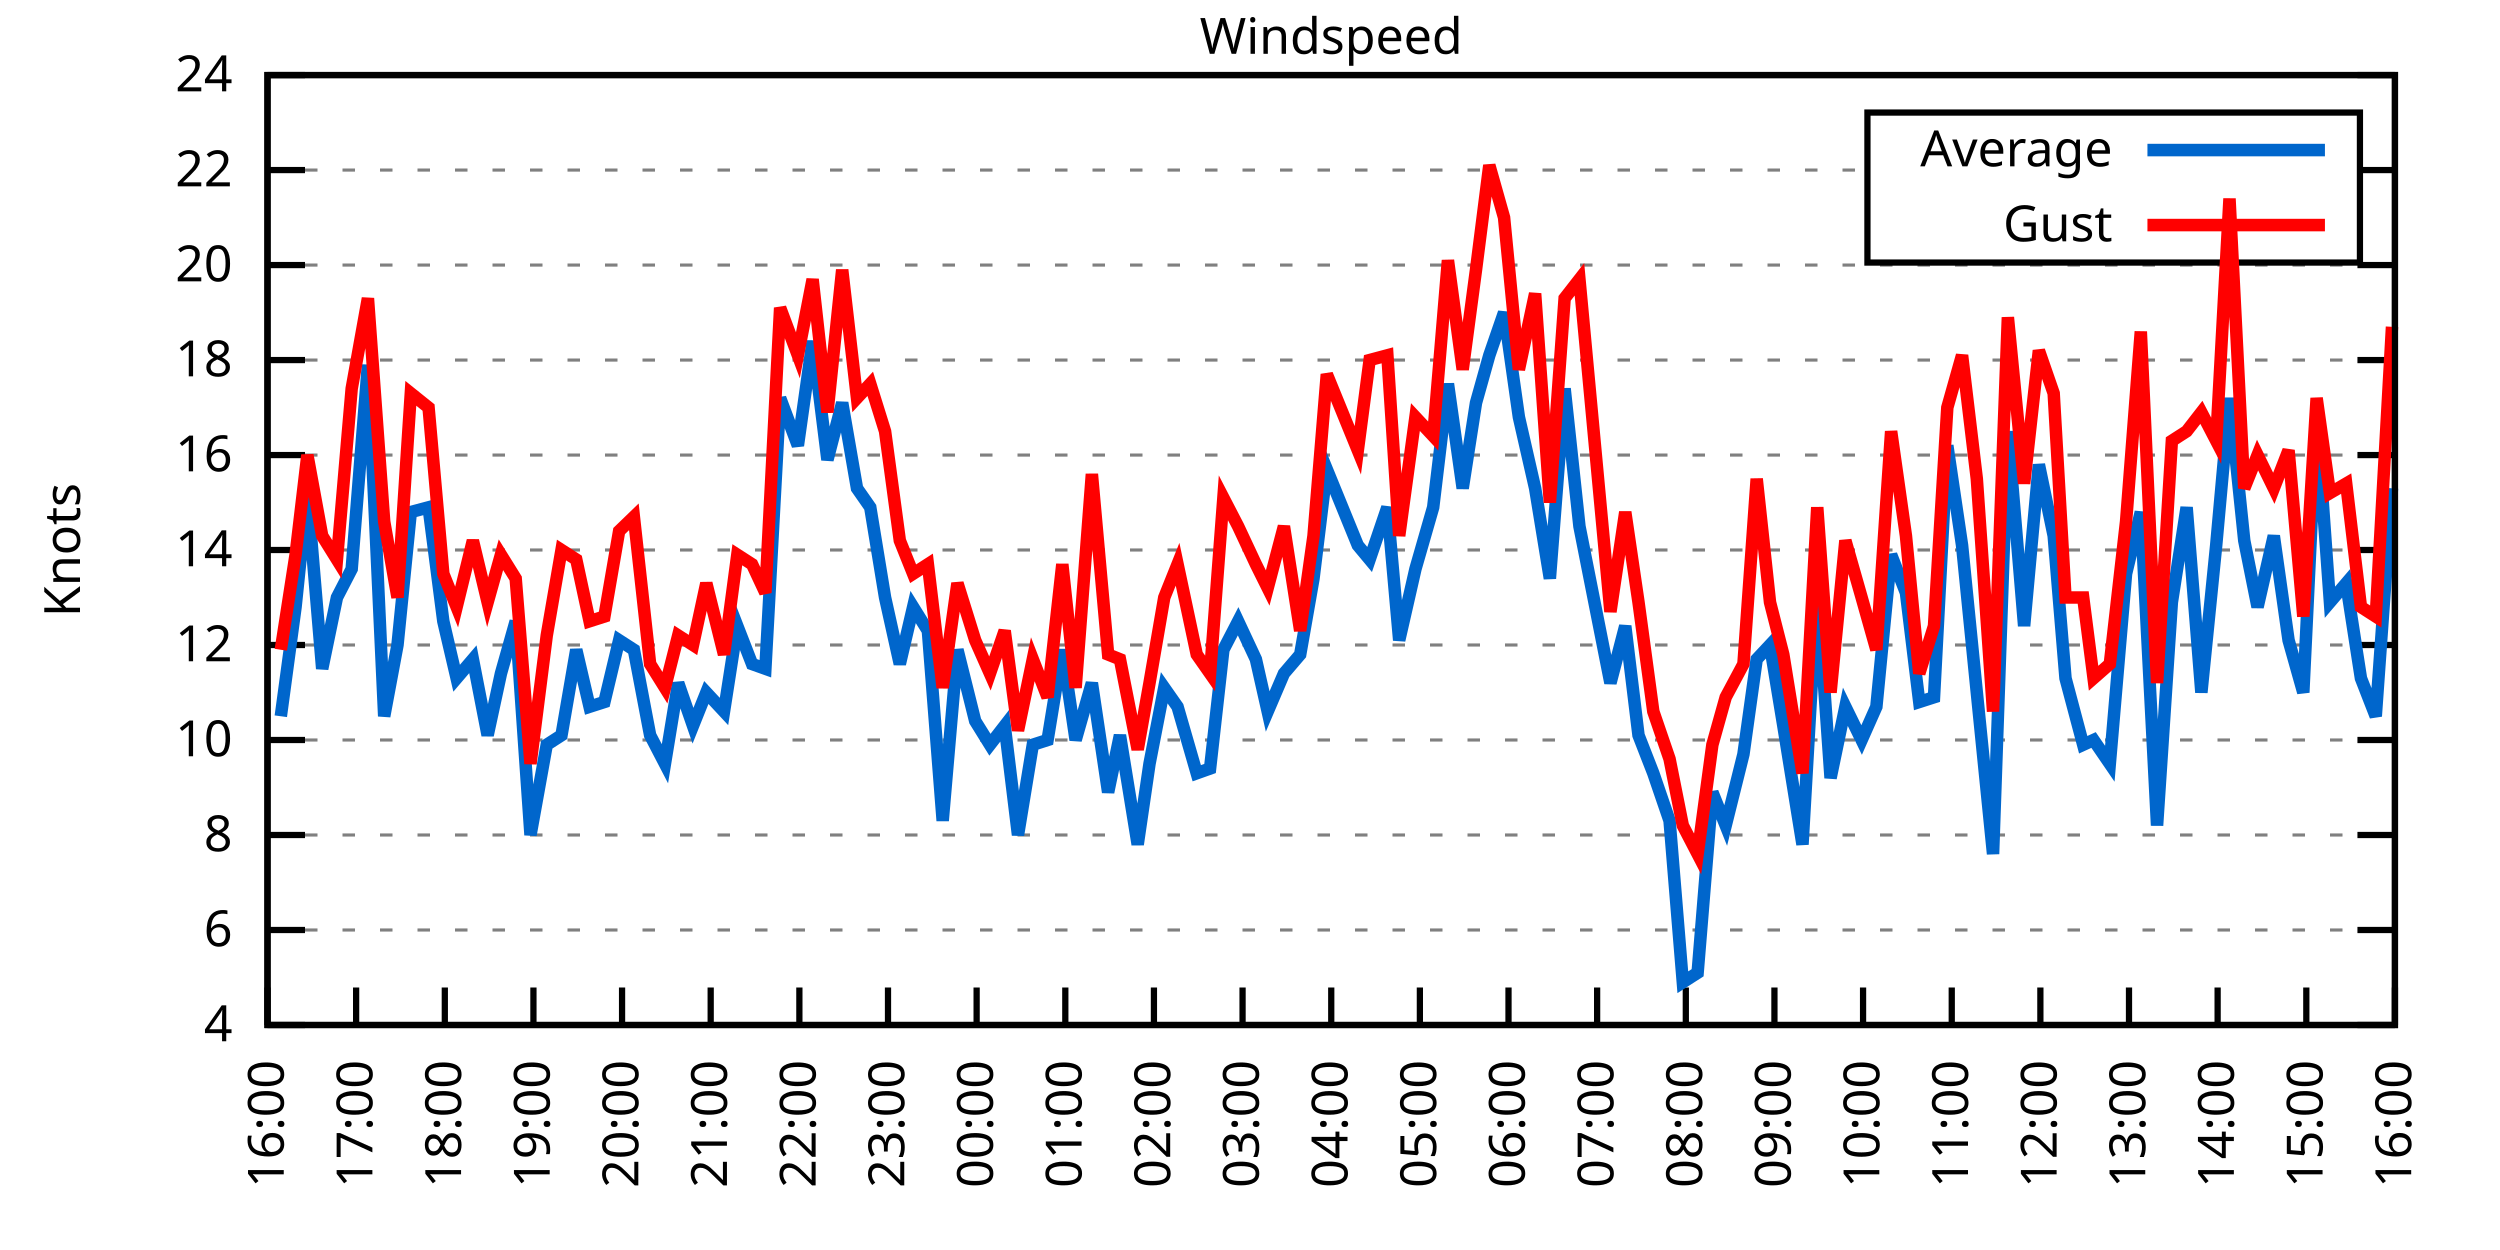
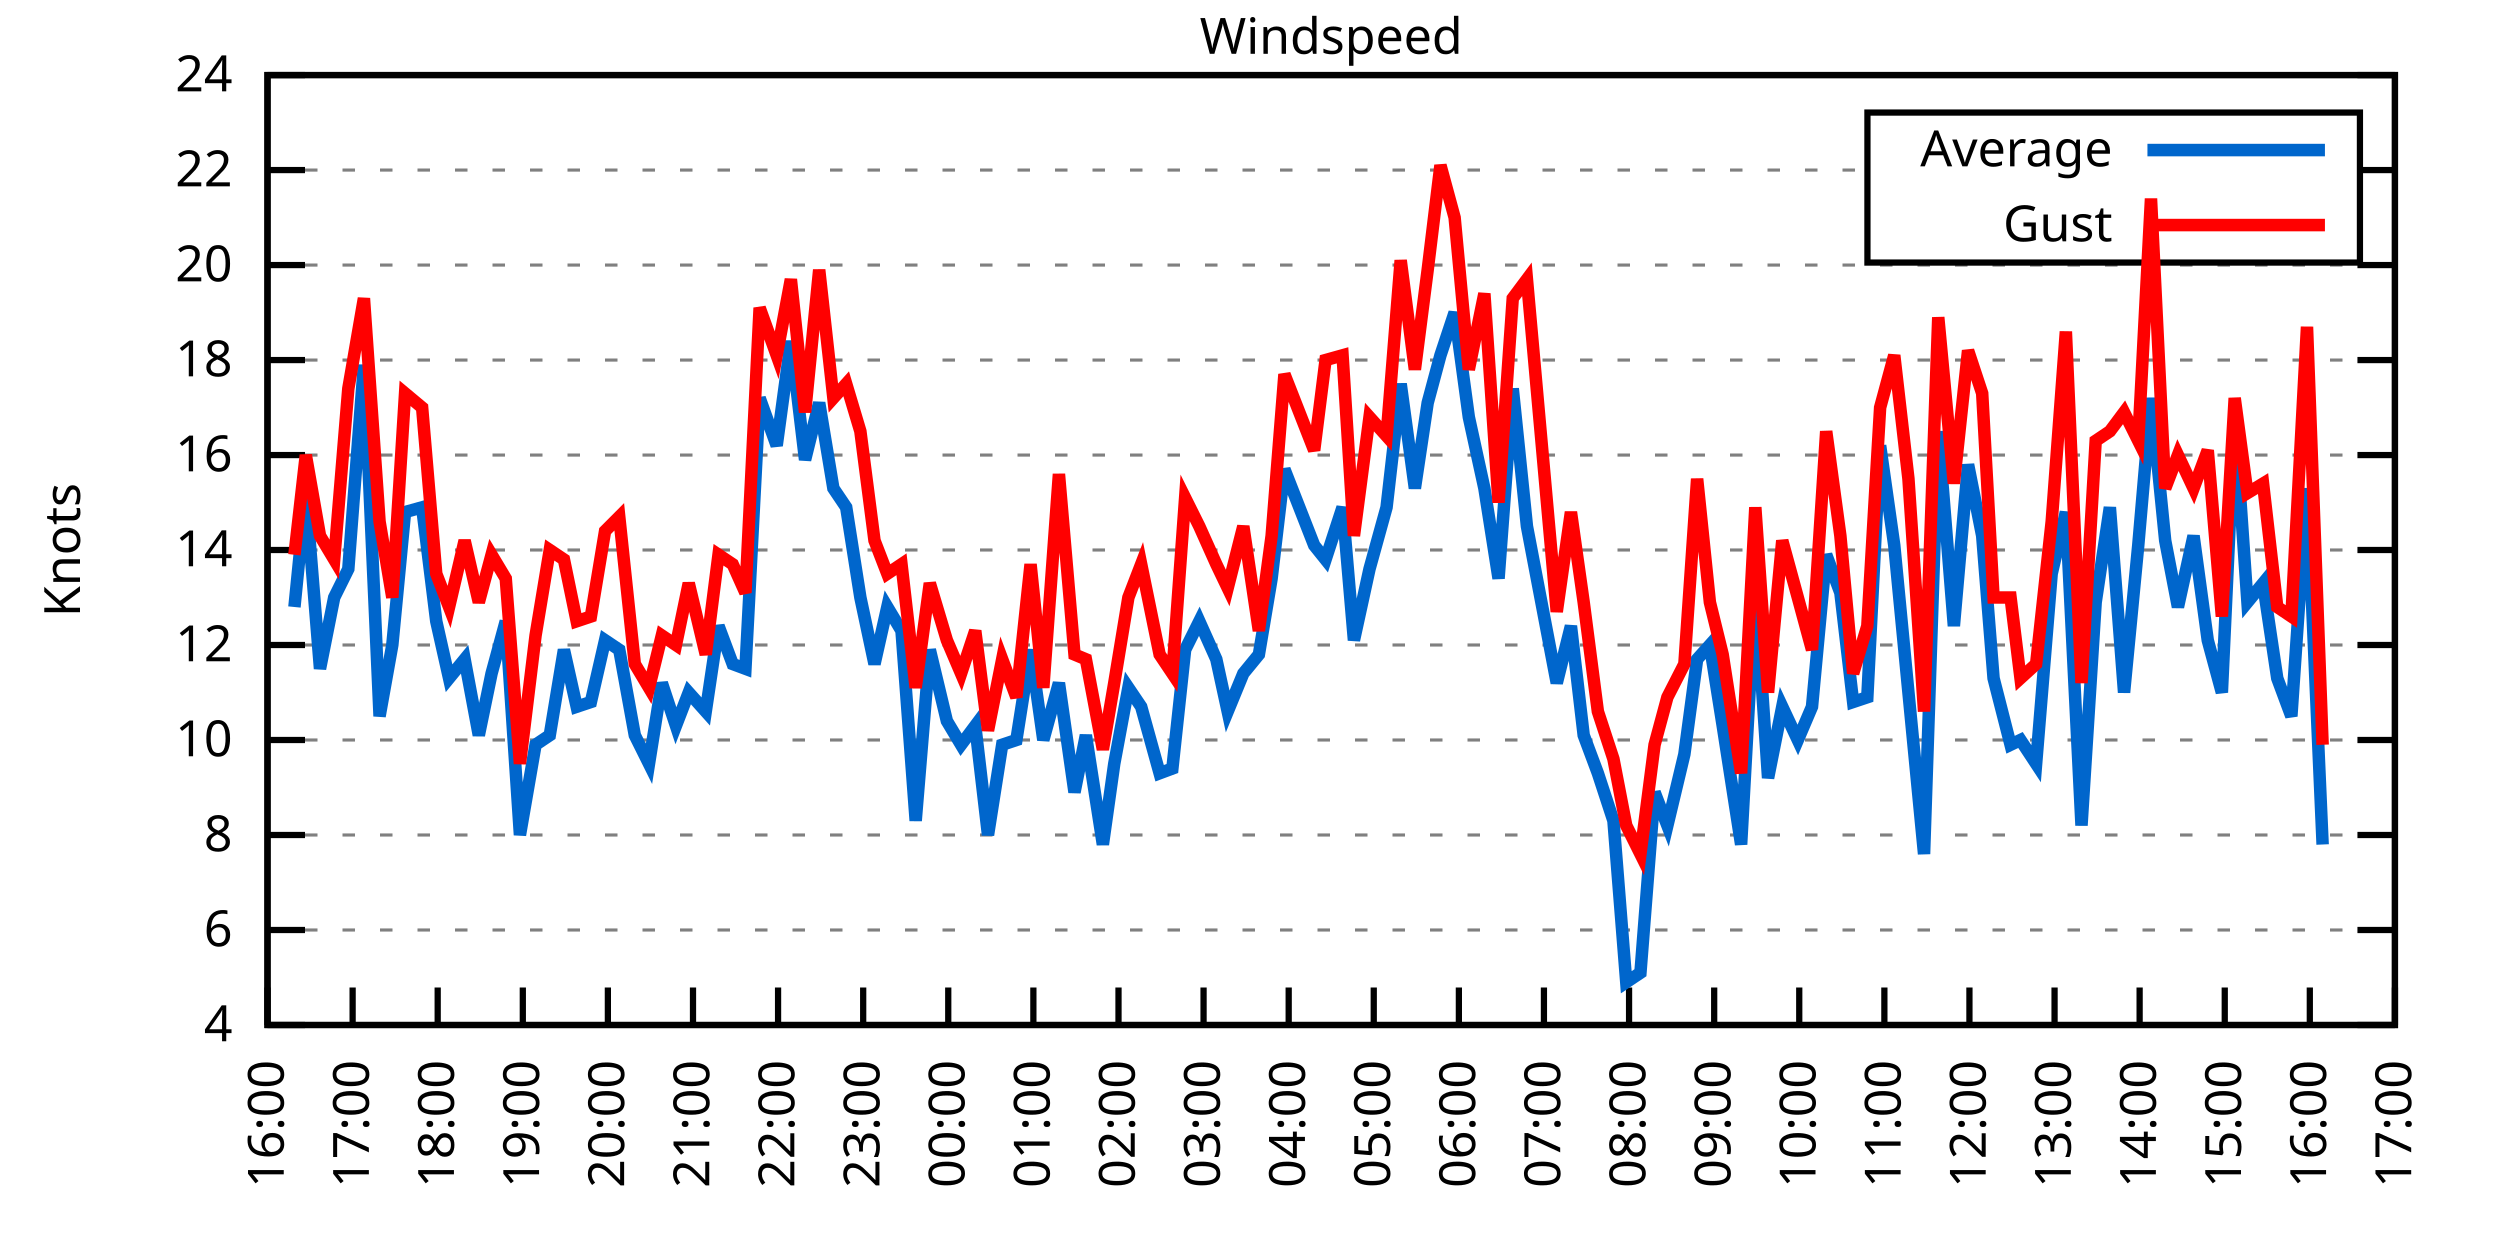
<svg xmlns="http://www.w3.org/2000/svg" xmlns:xlink="http://www.w3.org/1999/xlink" width="400" height="200" viewBox="0 0 400 200">
  <g id="gnuplot_canvas">
    <rect x="0" y="0" width="400" height="200" fill="none" />
    <defs>
      <circle id="gpDot" r="0.5" stroke-width="0.5" stroke="currentColor" />
      <path id="gpPt0" stroke-width="0.333" stroke="currentColor" d="M-1,0 h2 M0,-1 v2" />
      <path id="gpPt1" stroke-width="0.333" stroke="currentColor" d="M-1,-1 L1,1 M1,-1 L-1,1" />
      <path id="gpPt2" stroke-width="0.333" stroke="currentColor" d="M-1,0 L1,0 M0,-1 L0,1 M-1,-1 L1,1 M-1,1 L1,-1" />
      <rect id="gpPt3" stroke-width="0.333" stroke="currentColor" x="-1" y="-1" width="2" height="2" />
      <rect id="gpPt4" stroke-width="0.333" stroke="currentColor" fill="currentColor" x="-1" y="-1" width="2" height="2" />
      <circle id="gpPt5" stroke-width="0.333" stroke="currentColor" cx="0" cy="0" r="1" />
      <use xlink:href="#gpPt5" id="gpPt6" fill="currentColor" stroke="none" />
      <path id="gpPt7" stroke-width="0.333" stroke="currentColor" d="M0,-1.33 L-1.33,0.67 L1.33,0.67 z" />
      <use xlink:href="#gpPt7" id="gpPt8" fill="currentColor" stroke="none" />
      <use xlink:href="#gpPt7" id="gpPt9" stroke="currentColor" transform="rotate(180)" />
      <use xlink:href="#gpPt9" id="gpPt10" fill="currentColor" stroke="none" />
      <use xlink:href="#gpPt3" id="gpPt11" stroke="currentColor" transform="rotate(45)" />
      <use xlink:href="#gpPt11" id="gpPt12" fill="currentColor" stroke="none" />
      <path id="gpPt13" stroke-width="0.333" stroke="currentColor" d="M0,1.330 L1.265,0.411 L0.782,-1.067 L-0.782,-1.076 L-1.265,0.411 z" />
      <use xlink:href="#gpPt13" id="gpPt14" fill="currentColor" stroke="none" />
      <filter id="textbox" filterUnits="objectBoundingBox" x="0" y="0" height="1" width="1">
        <feFlood flood-color="white" flood-opacity="1" result="bgnd" />
        <feComposite in="SourceGraphic" in2="bgnd" operator="atop" />
      </filter>
      <filter id="greybox" filterUnits="objectBoundingBox" x="0" y="0" height="1" width="1">
        <feFlood flood-color="lightgrey" flood-opacity="1" result="grey" />
        <feComposite in="SourceGraphic" in2="grey" operator="atop" />
      </filter>
    </defs>
    <g fill="none" color="white" stroke="currentColor" stroke-width="1.00" stroke-linecap="butt" stroke-linejoin="miter">
</g>
    <g fill="none" color="black" stroke="currentColor" stroke-width="1.00" stroke-linecap="butt" stroke-linejoin="miter">
      <g stroke="none" shape-rendering="crispEdges">
        <polygon fill="rgb(255, 255, 255)" points="42.80,164.00 383.18,164.00 383.18,12.02 42.80,12.02 " />
      </g>
    </g>
    <g fill="none" color="black" stroke="currentColor" stroke-width="1.00" stroke-linecap="butt" stroke-linejoin="miter">
</g>
    <g fill="none" color="black" stroke="black" stroke-width="0.50" stroke-linecap="butt" stroke-linejoin="miter">
</g>
    <g fill="none" color="gray" stroke="currentColor" stroke-width="0.50" stroke-linecap="butt" stroke-linejoin="miter">
      <path stroke="gray" stroke-dasharray="2,4" class="gridline" d="M42.80,164.00 L383.19,164.00  " />
    </g>
    <g fill="none" color="gray" stroke="gray" stroke-width="1.00" stroke-linecap="butt" stroke-linejoin="miter">
</g>
    <g fill="none" color="black" stroke="currentColor" stroke-width="1.00" stroke-linecap="butt" stroke-linejoin="miter">
      <path stroke="black" d="M42.80,164.00 L48.80,164.00 M383.19,164.00 L377.19,164.00  " />
      <g transform="translate(37.20,166.60)" stroke="none" fill="black" font-family="Sans" font-size="8.00" text-anchor="end">
        <text>
          <tspan font-family="Sans"> 4</tspan>
        </text>
      </g>
    </g>
    <g fill="none" color="black" stroke="currentColor" stroke-width="1.00" stroke-linecap="butt" stroke-linejoin="miter">
</g>
    <g fill="none" color="black" stroke="black" stroke-width="0.50" stroke-linecap="butt" stroke-linejoin="miter">
</g>
    <g fill="none" color="gray" stroke="currentColor" stroke-width="0.50" stroke-linecap="butt" stroke-linejoin="miter">
      <path stroke="gray" stroke-dasharray="2,4" class="gridline" d="M42.80,148.80 L383.19,148.80  " />
    </g>
    <g fill="none" color="gray" stroke="gray" stroke-width="1.00" stroke-linecap="butt" stroke-linejoin="miter">
</g>
    <g fill="none" color="black" stroke="currentColor" stroke-width="1.00" stroke-linecap="butt" stroke-linejoin="miter">
      <path stroke="black" d="M42.80,148.80 L48.80,148.80 M383.19,148.80 L377.19,148.80  " />
      <g transform="translate(37.20,151.40)" stroke="none" fill="black" font-family="Sans" font-size="8.00" text-anchor="end">
        <text>
          <tspan font-family="Sans"> 6</tspan>
        </text>
      </g>
    </g>
    <g fill="none" color="black" stroke="currentColor" stroke-width="1.00" stroke-linecap="butt" stroke-linejoin="miter">
</g>
    <g fill="none" color="black" stroke="black" stroke-width="0.50" stroke-linecap="butt" stroke-linejoin="miter">
</g>
    <g fill="none" color="gray" stroke="currentColor" stroke-width="0.50" stroke-linecap="butt" stroke-linejoin="miter">
      <path stroke="gray" stroke-dasharray="2,4" class="gridline" d="M42.80,133.60 L383.19,133.60  " />
    </g>
    <g fill="none" color="gray" stroke="gray" stroke-width="1.00" stroke-linecap="butt" stroke-linejoin="miter">
</g>
    <g fill="none" color="black" stroke="currentColor" stroke-width="1.00" stroke-linecap="butt" stroke-linejoin="miter">
      <path stroke="black" d="M42.80,133.60 L48.80,133.60 M383.19,133.60 L377.19,133.60  " />
      <g transform="translate(37.20,136.20)" stroke="none" fill="black" font-family="Sans" font-size="8.00" text-anchor="end">
        <text>
          <tspan font-family="Sans"> 8</tspan>
        </text>
      </g>
    </g>
    <g fill="none" color="black" stroke="currentColor" stroke-width="1.00" stroke-linecap="butt" stroke-linejoin="miter">
</g>
    <g fill="none" color="black" stroke="black" stroke-width="0.50" stroke-linecap="butt" stroke-linejoin="miter">
</g>
    <g fill="none" color="gray" stroke="currentColor" stroke-width="0.50" stroke-linecap="butt" stroke-linejoin="miter">
      <path stroke="gray" stroke-dasharray="2,4" class="gridline" d="M42.80,118.40 L383.19,118.40  " />
    </g>
    <g fill="none" color="gray" stroke="gray" stroke-width="1.00" stroke-linecap="butt" stroke-linejoin="miter">
</g>
    <g fill="none" color="black" stroke="currentColor" stroke-width="1.00" stroke-linecap="butt" stroke-linejoin="miter">
      <path stroke="black" d="M42.80,118.40 L48.80,118.40 M383.19,118.40 L377.19,118.40  " />
      <g transform="translate(37.20,121.00)" stroke="none" fill="black" font-family="Sans" font-size="8.00" text-anchor="end">
        <text>
          <tspan font-family="Sans"> 10</tspan>
        </text>
      </g>
    </g>
    <g fill="none" color="black" stroke="currentColor" stroke-width="1.00" stroke-linecap="butt" stroke-linejoin="miter">
</g>
    <g fill="none" color="black" stroke="black" stroke-width="0.50" stroke-linecap="butt" stroke-linejoin="miter">
</g>
    <g fill="none" color="gray" stroke="currentColor" stroke-width="0.50" stroke-linecap="butt" stroke-linejoin="miter">
      <path stroke="gray" stroke-dasharray="2,4" class="gridline" d="M42.80,103.20 L383.19,103.20  " />
    </g>
    <g fill="none" color="gray" stroke="gray" stroke-width="1.00" stroke-linecap="butt" stroke-linejoin="miter">
</g>
    <g fill="none" color="black" stroke="currentColor" stroke-width="1.00" stroke-linecap="butt" stroke-linejoin="miter">
      <path stroke="black" d="M42.80,103.20 L48.80,103.20 M383.19,103.20 L377.19,103.20  " />
      <g transform="translate(37.20,105.80)" stroke="none" fill="black" font-family="Sans" font-size="8.00" text-anchor="end">
        <text>
          <tspan font-family="Sans"> 12</tspan>
        </text>
      </g>
    </g>
    <g fill="none" color="black" stroke="currentColor" stroke-width="1.00" stroke-linecap="butt" stroke-linejoin="miter">
</g>
    <g fill="none" color="black" stroke="black" stroke-width="0.50" stroke-linecap="butt" stroke-linejoin="miter">
</g>
    <g fill="none" color="gray" stroke="currentColor" stroke-width="0.50" stroke-linecap="butt" stroke-linejoin="miter">
      <path stroke="gray" stroke-dasharray="2,4" class="gridline" d="M42.80,88.00 L383.19,88.00  " />
    </g>
    <g fill="none" color="gray" stroke="gray" stroke-width="1.00" stroke-linecap="butt" stroke-linejoin="miter">
</g>
    <g fill="none" color="black" stroke="currentColor" stroke-width="1.00" stroke-linecap="butt" stroke-linejoin="miter">
      <path stroke="black" d="M42.80,88.00 L48.80,88.00 M383.19,88.00 L377.19,88.00  " />
      <g transform="translate(37.20,90.60)" stroke="none" fill="black" font-family="Sans" font-size="8.00" text-anchor="end">
        <text>
          <tspan font-family="Sans"> 14</tspan>
        </text>
      </g>
    </g>
    <g fill="none" color="black" stroke="currentColor" stroke-width="1.00" stroke-linecap="butt" stroke-linejoin="miter">
</g>
    <g fill="none" color="black" stroke="black" stroke-width="0.50" stroke-linecap="butt" stroke-linejoin="miter">
</g>
    <g fill="none" color="gray" stroke="currentColor" stroke-width="0.50" stroke-linecap="butt" stroke-linejoin="miter">
      <path stroke="gray" stroke-dasharray="2,4" class="gridline" d="M42.80,72.81 L383.19,72.81  " />
    </g>
    <g fill="none" color="gray" stroke="gray" stroke-width="1.00" stroke-linecap="butt" stroke-linejoin="miter">
</g>
    <g fill="none" color="black" stroke="currentColor" stroke-width="1.00" stroke-linecap="butt" stroke-linejoin="miter">
      <path stroke="black" d="M42.80,72.81 L48.80,72.81 M383.19,72.81 L377.19,72.81  " />
      <g transform="translate(37.20,75.41)" stroke="none" fill="black" font-family="Sans" font-size="8.00" text-anchor="end">
        <text>
          <tspan font-family="Sans"> 16</tspan>
        </text>
      </g>
    </g>
    <g fill="none" color="black" stroke="currentColor" stroke-width="1.00" stroke-linecap="butt" stroke-linejoin="miter">
</g>
    <g fill="none" color="black" stroke="black" stroke-width="0.50" stroke-linecap="butt" stroke-linejoin="miter">
</g>
    <g fill="none" color="gray" stroke="currentColor" stroke-width="0.50" stroke-linecap="butt" stroke-linejoin="miter">
      <path stroke="gray" stroke-dasharray="2,4" class="gridline" d="M42.80,57.61 L383.19,57.61  " />
    </g>
    <g fill="none" color="gray" stroke="gray" stroke-width="1.00" stroke-linecap="butt" stroke-linejoin="miter">
</g>
    <g fill="none" color="black" stroke="currentColor" stroke-width="1.00" stroke-linecap="butt" stroke-linejoin="miter">
      <path stroke="black" d="M42.80,57.61 L48.80,57.61 M383.19,57.61 L377.19,57.61  " />
      <g transform="translate(37.20,60.21)" stroke="none" fill="black" font-family="Sans" font-size="8.00" text-anchor="end">
        <text>
          <tspan font-family="Sans"> 18</tspan>
        </text>
      </g>
    </g>
    <g fill="none" color="black" stroke="currentColor" stroke-width="1.00" stroke-linecap="butt" stroke-linejoin="miter">
</g>
    <g fill="none" color="black" stroke="black" stroke-width="0.50" stroke-linecap="butt" stroke-linejoin="miter">
</g>
    <g fill="none" color="gray" stroke="currentColor" stroke-width="0.50" stroke-linecap="butt" stroke-linejoin="miter">
      <path stroke="gray" stroke-dasharray="2,4" class="gridline" d="M42.80,42.41 L383.19,42.41  " />
    </g>
    <g fill="none" color="gray" stroke="gray" stroke-width="1.00" stroke-linecap="butt" stroke-linejoin="miter">
</g>
    <g fill="none" color="black" stroke="currentColor" stroke-width="1.00" stroke-linecap="butt" stroke-linejoin="miter">
      <path stroke="black" d="M42.80,42.41 L48.80,42.41 M383.19,42.41 L377.19,42.41  " />
      <g transform="translate(37.20,45.01)" stroke="none" fill="black" font-family="Sans" font-size="8.00" text-anchor="end">
        <text>
          <tspan font-family="Sans"> 20</tspan>
        </text>
      </g>
    </g>
    <g fill="none" color="black" stroke="currentColor" stroke-width="1.00" stroke-linecap="butt" stroke-linejoin="miter">
</g>
    <g fill="none" color="black" stroke="black" stroke-width="0.50" stroke-linecap="butt" stroke-linejoin="miter">
</g>
    <g fill="none" color="gray" stroke="currentColor" stroke-width="0.50" stroke-linecap="butt" stroke-linejoin="miter">
      <path stroke="gray" stroke-dasharray="2,4" class="gridline" d="M42.80,27.21 L298.79,27.21 M377.59,27.21 L383.19,27.21  " />
    </g>
    <g fill="none" color="gray" stroke="gray" stroke-width="1.00" stroke-linecap="butt" stroke-linejoin="miter">
</g>
    <g fill="none" color="black" stroke="currentColor" stroke-width="1.00" stroke-linecap="butt" stroke-linejoin="miter">
      <path stroke="black" d="M42.80,27.21 L48.80,27.21 M383.19,27.21 L377.19,27.21  " />
      <g transform="translate(37.20,29.81)" stroke="none" fill="black" font-family="Sans" font-size="8.00" text-anchor="end">
        <text>
          <tspan font-family="Sans"> 22</tspan>
        </text>
      </g>
    </g>
    <g fill="none" color="black" stroke="currentColor" stroke-width="1.00" stroke-linecap="butt" stroke-linejoin="miter">
</g>
    <g fill="none" color="black" stroke="black" stroke-width="0.50" stroke-linecap="butt" stroke-linejoin="miter">
</g>
    <g fill="none" color="gray" stroke="currentColor" stroke-width="0.50" stroke-linecap="butt" stroke-linejoin="miter">
      <path stroke="gray" stroke-dasharray="2,4" class="gridline" d="M42.80,12.01 L383.19,12.01  " />
    </g>
    <g fill="none" color="gray" stroke="gray" stroke-width="1.00" stroke-linecap="butt" stroke-linejoin="miter">
</g>
    <g fill="none" color="black" stroke="currentColor" stroke-width="1.00" stroke-linecap="butt" stroke-linejoin="miter">
      <path stroke="black" d="M42.80,12.01 L48.80,12.01 M383.19,12.01 L377.19,12.01  " />
      <g transform="translate(37.20,14.61)" stroke="none" fill="black" font-family="Sans" font-size="8.00" text-anchor="end">
        <text>
          <tspan font-family="Sans"> 24</tspan>
        </text>
      </g>
    </g>
    <g fill="none" color="black" stroke="currentColor" stroke-width="1.00" stroke-linecap="butt" stroke-linejoin="miter">
      <path stroke="black" d="M42.80,164.00 L42.80,158.00  " />
      <g transform="translate(45.40,169.60) rotate(270.00)" stroke="none" fill="black" font-family="Sans" font-size="8.00" text-anchor="end">
        <text>
          <tspan font-family="Sans">16:00</tspan>
        </text>
      </g>
    </g>
    <g fill="none" color="black" stroke="currentColor" stroke-width="1.00" stroke-linecap="butt" stroke-linejoin="miter">
-       <path stroke="black" d="M56.98,164.00 L56.98,158.00  " />
-       <g transform="translate(59.58,169.60) rotate(270.00)" stroke="none" fill="black" font-family="Sans" font-size="8.00" text-anchor="end">
+       <path stroke="black" d="M56.42,164.00 L56.42,158.00  " />
+       <g transform="translate(59.02,169.60) rotate(270.00)" stroke="none" fill="black" font-family="Sans" font-size="8.00" text-anchor="end">
        <text>
          <tspan font-family="Sans">17:00</tspan>
        </text>
      </g>
    </g>
    <g fill="none" color="black" stroke="currentColor" stroke-width="1.00" stroke-linecap="butt" stroke-linejoin="miter">
-       <path stroke="black" d="M71.17,164.00 L71.17,158.00  " />
-       <g transform="translate(73.77,169.60) rotate(270.00)" stroke="none" fill="black" font-family="Sans" font-size="8.00" text-anchor="end">
+       <path stroke="black" d="M70.03,164.00 L70.03,158.00  " />
+       <g transform="translate(72.63,169.60) rotate(270.00)" stroke="none" fill="black" font-family="Sans" font-size="8.00" text-anchor="end">
        <text>
          <tspan font-family="Sans">18:00</tspan>
        </text>
      </g>
    </g>
    <g fill="none" color="black" stroke="currentColor" stroke-width="1.00" stroke-linecap="butt" stroke-linejoin="miter">
-       <path stroke="black" d="M85.35,164.00 L85.35,158.00  " />
-       <g transform="translate(87.95,169.60) rotate(270.00)" stroke="none" fill="black" font-family="Sans" font-size="8.00" text-anchor="end">
+       <path stroke="black" d="M83.65,164.00 L83.65,158.00  " />
+       <g transform="translate(86.25,169.60) rotate(270.00)" stroke="none" fill="black" font-family="Sans" font-size="8.00" text-anchor="end">
        <text>
          <tspan font-family="Sans">19:00</tspan>
        </text>
      </g>
    </g>
    <g fill="none" color="black" stroke="currentColor" stroke-width="1.00" stroke-linecap="butt" stroke-linejoin="miter">
-       <path stroke="black" d="M99.53,164.00 L99.53,158.00  " />
-       <g transform="translate(102.13,169.60) rotate(270.00)" stroke="none" fill="black" font-family="Sans" font-size="8.00" text-anchor="end">
+       <path stroke="black" d="M97.26,164.00 L97.26,158.00  " />
+       <g transform="translate(99.86,169.60) rotate(270.00)" stroke="none" fill="black" font-family="Sans" font-size="8.00" text-anchor="end">
        <text>
          <tspan font-family="Sans">20:00</tspan>
        </text>
      </g>
    </g>
    <g fill="none" color="black" stroke="currentColor" stroke-width="1.00" stroke-linecap="butt" stroke-linejoin="miter">
-       <path stroke="black" d="M113.71,164.00 L113.71,158.00  " />
-       <g transform="translate(116.31,169.60) rotate(270.00)" stroke="none" fill="black" font-family="Sans" font-size="8.00" text-anchor="end">
+       <path stroke="black" d="M110.88,164.00 L110.88,158.00  " />
+       <g transform="translate(113.48,169.60) rotate(270.00)" stroke="none" fill="black" font-family="Sans" font-size="8.00" text-anchor="end">
        <text>
          <tspan font-family="Sans">21:00</tspan>
        </text>
      </g>
    </g>
    <g fill="none" color="black" stroke="currentColor" stroke-width="1.00" stroke-linecap="butt" stroke-linejoin="miter">
-       <path stroke="black" d="M127.90,164.00 L127.90,158.00  " />
-       <g transform="translate(130.50,169.60) rotate(270.00)" stroke="none" fill="black" font-family="Sans" font-size="8.00" text-anchor="end">
+       <path stroke="black" d="M124.49,164.00 L124.49,158.00  " />
+       <g transform="translate(127.09,169.60) rotate(270.00)" stroke="none" fill="black" font-family="Sans" font-size="8.00" text-anchor="end">
        <text>
          <tspan font-family="Sans">22:00</tspan>
        </text>
      </g>
    </g>
    <g fill="none" color="black" stroke="currentColor" stroke-width="1.00" stroke-linecap="butt" stroke-linejoin="miter">
-       <path stroke="black" d="M142.08,164.00 L142.08,158.00  " />
-       <g transform="translate(144.68,169.60) rotate(270.00)" stroke="none" fill="black" font-family="Sans" font-size="8.00" text-anchor="end">
+       <path stroke="black" d="M138.11,164.00 L138.11,158.00  " />
+       <g transform="translate(140.71,169.60) rotate(270.00)" stroke="none" fill="black" font-family="Sans" font-size="8.00" text-anchor="end">
        <text>
          <tspan font-family="Sans">23:00</tspan>
        </text>
      </g>
    </g>
    <g fill="none" color="black" stroke="currentColor" stroke-width="1.00" stroke-linecap="butt" stroke-linejoin="miter">
-       <path stroke="black" d="M156.26,164.00 L156.26,158.00  " />
-       <g transform="translate(158.86,169.60) rotate(270.00)" stroke="none" fill="black" font-family="Sans" font-size="8.00" text-anchor="end">
+       <path stroke="black" d="M151.72,164.00 L151.72,158.00  " />
+       <g transform="translate(154.32,169.60) rotate(270.00)" stroke="none" fill="black" font-family="Sans" font-size="8.00" text-anchor="end">
        <text>
          <tspan font-family="Sans">00:00</tspan>
        </text>
      </g>
    </g>
    <g fill="none" color="black" stroke="currentColor" stroke-width="1.00" stroke-linecap="butt" stroke-linejoin="miter">
-       <path stroke="black" d="M170.45,164.00 L170.45,158.00  " />
-       <g transform="translate(173.05,169.60) rotate(270.00)" stroke="none" fill="black" font-family="Sans" font-size="8.00" text-anchor="end">
+       <path stroke="black" d="M165.34,164.00 L165.34,158.00  " />
+       <g transform="translate(167.94,169.60) rotate(270.00)" stroke="none" fill="black" font-family="Sans" font-size="8.00" text-anchor="end">
        <text>
          <tspan font-family="Sans">01:00</tspan>
        </text>
      </g>
    </g>
    <g fill="none" color="black" stroke="currentColor" stroke-width="1.00" stroke-linecap="butt" stroke-linejoin="miter">
-       <path stroke="black" d="M184.63,164.00 L184.63,158.00  " />
-       <g transform="translate(187.23,169.60) rotate(270.00)" stroke="none" fill="black" font-family="Sans" font-size="8.00" text-anchor="end">
+       <path stroke="black" d="M178.96,164.00 L178.96,158.00  " />
+       <g transform="translate(181.56,169.60) rotate(270.00)" stroke="none" fill="black" font-family="Sans" font-size="8.00" text-anchor="end">
        <text>
          <tspan font-family="Sans">02:00</tspan>
        </text>
      </g>
    </g>
    <g fill="none" color="black" stroke="currentColor" stroke-width="1.00" stroke-linecap="butt" stroke-linejoin="miter">
-       <path stroke="black" d="M198.81,164.00 L198.81,158.00  " />
-       <g transform="translate(201.41,169.60) rotate(270.00)" stroke="none" fill="black" font-family="Sans" font-size="8.00" text-anchor="end">
+       <path stroke="black" d="M192.57,164.00 L192.57,158.00  " />
+       <g transform="translate(195.17,169.60) rotate(270.00)" stroke="none" fill="black" font-family="Sans" font-size="8.00" text-anchor="end">
        <text>
          <tspan font-family="Sans">03:00</tspan>
        </text>
      </g>
    </g>
    <g fill="none" color="black" stroke="currentColor" stroke-width="1.00" stroke-linecap="butt" stroke-linejoin="miter">
-       <path stroke="black" d="M213.00,164.00 L213.00,158.00  " />
-       <g transform="translate(215.60,169.60) rotate(270.00)" stroke="none" fill="black" font-family="Sans" font-size="8.00" text-anchor="end">
+       <path stroke="black" d="M206.19,164.00 L206.19,158.00  " />
+       <g transform="translate(208.79,169.60) rotate(270.00)" stroke="none" fill="black" font-family="Sans" font-size="8.00" text-anchor="end">
        <text>
          <tspan font-family="Sans">04:00</tspan>
        </text>
      </g>
    </g>
    <g fill="none" color="black" stroke="currentColor" stroke-width="1.00" stroke-linecap="butt" stroke-linejoin="miter">
-       <path stroke="black" d="M227.18,164.00 L227.18,158.00  " />
-       <g transform="translate(229.78,169.60) rotate(270.00)" stroke="none" fill="black" font-family="Sans" font-size="8.00" text-anchor="end">
+       <path stroke="black" d="M219.80,164.00 L219.80,158.00  " />
+       <g transform="translate(222.40,169.60) rotate(270.00)" stroke="none" fill="black" font-family="Sans" font-size="8.00" text-anchor="end">
        <text>
          <tspan font-family="Sans">05:00</tspan>
        </text>
      </g>
    </g>
    <g fill="none" color="black" stroke="currentColor" stroke-width="1.00" stroke-linecap="butt" stroke-linejoin="miter">
-       <path stroke="black" d="M241.36,164.00 L241.36,158.00  " />
-       <g transform="translate(243.96,169.60) rotate(270.00)" stroke="none" fill="black" font-family="Sans" font-size="8.00" text-anchor="end">
+       <path stroke="black" d="M233.42,164.00 L233.42,158.00  " />
+       <g transform="translate(236.02,169.60) rotate(270.00)" stroke="none" fill="black" font-family="Sans" font-size="8.00" text-anchor="end">
        <text>
          <tspan font-family="Sans">06:00</tspan>
        </text>
      </g>
    </g>
    <g fill="none" color="black" stroke="currentColor" stroke-width="1.00" stroke-linecap="butt" stroke-linejoin="miter">
-       <path stroke="black" d="M255.54,164.00 L255.54,158.00  " />
-       <g transform="translate(258.14,169.60) rotate(270.00)" stroke="none" fill="black" font-family="Sans" font-size="8.00" text-anchor="end">
+       <path stroke="black" d="M247.03,164.00 L247.03,158.00  " />
+       <g transform="translate(249.63,169.60) rotate(270.00)" stroke="none" fill="black" font-family="Sans" font-size="8.00" text-anchor="end">
        <text>
          <tspan font-family="Sans">07:00</tspan>
        </text>
      </g>
    </g>
    <g fill="none" color="black" stroke="currentColor" stroke-width="1.00" stroke-linecap="butt" stroke-linejoin="miter">
-       <path stroke="black" d="M269.73,164.00 L269.73,158.00  " />
-       <g transform="translate(272.33,169.60) rotate(270.00)" stroke="none" fill="black" font-family="Sans" font-size="8.00" text-anchor="end">
+       <path stroke="black" d="M260.65,164.00 L260.65,158.00  " />
+       <g transform="translate(263.25,169.60) rotate(270.00)" stroke="none" fill="black" font-family="Sans" font-size="8.00" text-anchor="end">
        <text>
          <tspan font-family="Sans">08:00</tspan>
        </text>
      </g>
    </g>
    <g fill="none" color="black" stroke="currentColor" stroke-width="1.00" stroke-linecap="butt" stroke-linejoin="miter">
-       <path stroke="black" d="M283.91,164.00 L283.91,158.00  " />
-       <g transform="translate(286.51,169.60) rotate(270.00)" stroke="none" fill="black" font-family="Sans" font-size="8.00" text-anchor="end">
+       <path stroke="black" d="M274.27,164.00 L274.27,158.00  " />
+       <g transform="translate(276.87,169.60) rotate(270.00)" stroke="none" fill="black" font-family="Sans" font-size="8.00" text-anchor="end">
        <text>
          <tspan font-family="Sans">09:00</tspan>
        </text>
      </g>
    </g>
    <g fill="none" color="black" stroke="currentColor" stroke-width="1.00" stroke-linecap="butt" stroke-linejoin="miter">
-       <path stroke="black" d="M298.09,164.00 L298.09,158.00  " />
-       <g transform="translate(300.69,169.60) rotate(270.00)" stroke="none" fill="black" font-family="Sans" font-size="8.00" text-anchor="end">
+       <path stroke="black" d="M287.88,164.00 L287.88,158.00  " />
+       <g transform="translate(290.48,169.60) rotate(270.00)" stroke="none" fill="black" font-family="Sans" font-size="8.00" text-anchor="end">
        <text>
          <tspan font-family="Sans">10:00</tspan>
        </text>
      </g>
    </g>
    <g fill="none" color="black" stroke="currentColor" stroke-width="1.00" stroke-linecap="butt" stroke-linejoin="miter">
-       <path stroke="black" d="M312.28,164.00 L312.28,158.00  " />
-       <g transform="translate(314.88,169.60) rotate(270.00)" stroke="none" fill="black" font-family="Sans" font-size="8.00" text-anchor="end">
+       <path stroke="black" d="M301.50,164.00 L301.50,158.00  " />
+       <g transform="translate(304.10,169.60) rotate(270.00)" stroke="none" fill="black" font-family="Sans" font-size="8.00" text-anchor="end">
        <text>
          <tspan font-family="Sans">11:00</tspan>
        </text>
      </g>
    </g>
    <g fill="none" color="black" stroke="currentColor" stroke-width="1.00" stroke-linecap="butt" stroke-linejoin="miter">
-       <path stroke="black" d="M326.46,164.00 L326.46,158.00  " />
-       <g transform="translate(329.06,169.60) rotate(270.00)" stroke="none" fill="black" font-family="Sans" font-size="8.00" text-anchor="end">
+       <path stroke="black" d="M315.11,164.00 L315.11,158.00  " />
+       <g transform="translate(317.71,169.60) rotate(270.00)" stroke="none" fill="black" font-family="Sans" font-size="8.00" text-anchor="end">
        <text>
          <tspan font-family="Sans">12:00</tspan>
        </text>
      </g>
    </g>
    <g fill="none" color="black" stroke="currentColor" stroke-width="1.00" stroke-linecap="butt" stroke-linejoin="miter">
-       <path stroke="black" d="M340.64,164.00 L340.64,158.00  " />
-       <g transform="translate(343.24,169.60) rotate(270.00)" stroke="none" fill="black" font-family="Sans" font-size="8.00" text-anchor="end">
+       <path stroke="black" d="M328.73,164.00 L328.73,158.00  " />
+       <g transform="translate(331.33,169.60) rotate(270.00)" stroke="none" fill="black" font-family="Sans" font-size="8.00" text-anchor="end">
        <text>
          <tspan font-family="Sans">13:00</tspan>
        </text>
      </g>
    </g>
    <g fill="none" color="black" stroke="currentColor" stroke-width="1.00" stroke-linecap="butt" stroke-linejoin="miter">
-       <path stroke="black" d="M354.82,164.00 L354.82,158.00  " />
-       <g transform="translate(357.42,169.60) rotate(270.00)" stroke="none" fill="black" font-family="Sans" font-size="8.00" text-anchor="end">
+       <path stroke="black" d="M342.34,164.00 L342.34,158.00  " />
+       <g transform="translate(344.94,169.60) rotate(270.00)" stroke="none" fill="black" font-family="Sans" font-size="8.00" text-anchor="end">
        <text>
          <tspan font-family="Sans">14:00</tspan>
        </text>
      </g>
    </g>
    <g fill="none" color="black" stroke="currentColor" stroke-width="1.00" stroke-linecap="butt" stroke-linejoin="miter">
-       <path stroke="black" d="M369.01,164.00 L369.01,158.00  " />
-       <g transform="translate(371.61,169.60) rotate(270.00)" stroke="none" fill="black" font-family="Sans" font-size="8.00" text-anchor="end">
+       <path stroke="black" d="M355.96,164.00 L355.96,158.00  " />
+       <g transform="translate(358.56,169.60) rotate(270.00)" stroke="none" fill="black" font-family="Sans" font-size="8.00" text-anchor="end">
        <text>
          <tspan font-family="Sans">15:00</tspan>
+         </text>
+       </g>
+     </g>
+     <g fill="none" color="black" stroke="currentColor" stroke-width="1.00" stroke-linecap="butt" stroke-linejoin="miter">
+       <path stroke="black" d="M369.57,164.00 L369.57,158.00  " />
+       <g transform="translate(372.17,169.60) rotate(270.00)" stroke="none" fill="black" font-family="Sans" font-size="8.00" text-anchor="end">
+         <text>
+           <tspan font-family="Sans">16:00</tspan>
        </text>
      </g>
    </g>
    <g fill="none" color="black" stroke="currentColor" stroke-width="1.00" stroke-linecap="butt" stroke-linejoin="miter">
      <path stroke="black" d="M383.19,164.00 L383.19,158.00  " />
      <g transform="translate(385.79,169.60) rotate(270.00)" stroke="none" fill="black" font-family="Sans" font-size="8.00" text-anchor="end">
        <text>
-           <tspan font-family="Sans">16:00</tspan>
+           <tspan font-family="Sans">17:00</tspan>
        </text>
      </g>
    </g>
    <g fill="none" color="black" stroke="currentColor" stroke-width="1.00" stroke-linecap="butt" stroke-linejoin="miter">
</g>
    <g fill="none" color="black" stroke="currentColor" stroke-width="1.00" stroke-linecap="butt" stroke-linejoin="miter">
      <path stroke="black" d="M42.80,12.01 L42.80,164.00 L383.19,164.00 L383.19,12.01 L42.80,12.01 Z  " />
    </g>
    <g fill="none" color="black" stroke="currentColor" stroke-width="1.00" stroke-linecap="butt" stroke-linejoin="miter">
</g>
    <g fill="none" color="black" stroke="currentColor" stroke-width="1.00" stroke-linecap="butt" stroke-linejoin="miter">
      <path stroke="black" d="M298.79,42.01 L298.79,18.01 L377.59,18.01 L377.59,42.01 L298.79,42.01 Z  " />
    </g>
    <g id="Windspeed_plot_1">
      <g fill="none" color="white" stroke="black" stroke-width="2.00" stroke-linecap="butt" stroke-linejoin="miter">
</g>
      <g fill="none" color="black" stroke="currentColor" stroke-width="2.00" stroke-linecap="butt" stroke-linejoin="miter">
        <g transform="translate(337.99,26.61)" stroke="none" fill="black" font-family="Sans" font-size="8.00" text-anchor="end">
          <text>
            <tspan font-family="Sans">Average</tspan>
          </text>
        </g>
      </g>
      <g fill="none" color="black" stroke="currentColor" stroke-width="2.00" stroke-linecap="butt" stroke-linejoin="miter">
-         <path stroke="rgb(  0, 102, 204)" d="M343.59,24.01 L371.99,24.01 M44.93,114.60 L47.29,97.12 L49.18,78.89 L51.55,107.00 L53.91,95.60 L56.27,91.04   L58.87,58.37 L61.47,114.60 L63.60,103.20 L65.73,81.93 L68.57,81.17 L70.93,99.40 L73.06,108.52 L75.66,105.48   L78.02,117.64 L80.15,107.76 L82.51,99.40 L84.88,133.60 L87.48,119.16 L89.84,117.64 L92.20,103.96 L94.33,113.08   L96.70,112.32 L99.06,102.44 L101.42,103.96 L104.02,117.64 L106.39,122.20 L108.51,109.28 L110.88,116.12 L113.01,110.80   L115.84,113.84 L117.97,100.16 L120.33,106.24 L122.46,107.00 L124.82,63.69 L127.66,71.29 L130.02,54.57 L132.39,73.57   L134.75,64.45 L137.12,78.13 L139.24,81.17 L141.61,95.60 L143.97,106.24 L146.10,97.12 L148.46,100.92 L150.83,131.32   L153.19,103.96 L156.03,115.36 L158.39,119.16 L160.75,116.12 L162.88,133.60 L165.25,119.16 L167.61,118.40 L169.97,103.96   L172.10,118.40 L174.70,109.28 L177.30,126.76 L179.19,117.64 L182.03,135.12 L183.92,122.20 L186.28,110.04 L188.41,113.08   L191.48,123.72 L193.61,122.96 L195.74,103.96 L198.10,99.40 L200.94,105.48 L202.83,113.84 L205.43,107.76 L208.03,104.72   L210.16,92.56 L212.29,75.09 L217.25,87.25 L219.14,89.52 L221.98,81.17 L223.87,102.44 L226.47,91.04 L229.31,81.17   L231.67,61.41 L234.03,78.13 L236.16,64.45 L238.29,56.85 L240.65,50.01 L243.02,66.73 L245.62,78.13 L247.98,92.56   L250.34,62.17 L252.71,84.21 L257.67,109.28 L260.04,100.16 L262.16,117.64 L264.53,123.72 L267.13,131.32 L269.25,157.16   L271.62,155.64 L273.98,126.76 L276.11,132.08 L278.95,120.68 L281.07,105.48 L283.20,103.20 L285.33,116.12 L288.40,135.12   L290.76,94.08 L292.89,124.48 L295.26,113.08 L297.86,118.40 L300.22,113.08 L302.58,88.76 L304.95,94.84 L307.08,112.32   L309.44,111.56 L311.57,71.29 L313.93,87.25 L316.29,110.80 L318.89,136.64 L321.26,69.01 L323.86,100.16 L326.22,74.33   L328.59,85.73 L330.48,108.52 L333.31,119.16 L334.97,118.40 L337.57,122.20 L340.17,91.80 L342.53,81.93 L345.13,132.08   L347.50,96.36 L349.86,81.17 L352.22,110.80 L354.59,87.25 L356.72,63.69 L359.08,86.49 L361.21,97.12 L363.81,85.73   L366.17,102.44 L368.53,110.80 L370.66,66.73 L372.79,96.36 L375.39,93.32 L377.75,108.52 L380.12,114.60 L382.72,78.13    " />
+         <path stroke="rgb(  0, 102, 204)" d="M343.59,24.01 L371.99,24.01 M47.11,97.12 L48.93,78.89 L51.20,107.00 L53.47,95.60 L55.73,91.04 L58.23,58.37   L60.73,114.60 L62.77,103.20 L64.81,81.93 L67.54,81.17 L69.80,99.40 L71.85,108.52 L74.34,105.48 L76.61,117.64   L78.65,107.76 L80.92,99.40 L83.19,133.60 L85.69,119.16 L87.96,117.64 L90.23,103.96 L92.27,113.08 L94.54,112.32   L96.81,102.44 L99.08,103.96 L101.57,117.64 L103.84,122.20 L105.89,109.28 L108.15,116.12 L110.20,110.80 L112.92,113.84   L114.96,100.16 L117.23,106.24 L119.27,107.00 L121.54,63.69 L124.27,71.29 L126.54,54.57 L128.81,73.57 L131.07,64.45   L133.34,78.13 L135.39,81.17 L137.66,95.60 L139.92,106.24 L141.97,97.12 L144.24,100.92 L146.51,131.32 L148.77,103.96   L151.50,115.36 L153.77,119.16 L156.04,116.12 L158.08,133.60 L160.35,119.16 L162.62,118.40 L164.89,103.96 L166.93,118.40   L169.43,109.28 L171.92,126.76 L173.74,117.64 L176.46,135.12 L178.28,122.20 L180.54,110.04 L182.59,113.08 L185.54,123.72   L187.58,122.96 L189.62,103.96 L191.89,99.40 L194.61,105.48 L196.43,113.84 L198.93,107.76 L201.42,104.72 L203.46,92.56   L205.51,75.09 L210.27,87.25 L212.09,89.52 L214.81,81.17 L216.63,102.44 L219.12,91.04 L221.85,81.17 L224.11,61.41   L226.38,78.13 L228.43,64.45 L230.47,56.85 L232.74,50.01 L235.01,66.73 L237.50,78.13 L239.77,92.56 L242.04,62.17   L244.31,84.21 L249.08,109.28 L251.35,100.16 L253.39,117.64 L255.66,123.72 L258.15,131.32 L260.20,157.16 L262.47,155.64   L264.73,126.76 L266.78,132.08 L269.50,120.68 L271.54,105.48 L273.58,103.20 L275.63,116.12 L278.58,135.12 L280.85,94.08   L282.89,124.48 L285.16,113.08 L287.65,118.40 L289.92,113.08 L292.19,88.76 L294.46,94.84 L296.50,112.32 L298.77,111.56   L300.82,71.29 L303.08,87.25 L305.35,110.80 L307.85,136.64 L310.12,69.01 L312.62,100.16 L314.89,74.33 L317.15,85.73   L318.97,108.52 L321.69,119.16 L323.28,118.40 L325.78,122.20 L328.27,91.80 L330.54,81.93 L333.04,132.08 L335.31,96.36   L337.58,81.17 L339.85,110.80 L342.12,87.25 L344.16,63.69 L346.43,86.49 L348.47,97.12 L350.97,85.73 L353.24,102.44   L355.50,110.80 L357.55,66.73 L359.59,96.36 L362.09,93.32 L364.36,108.52 L366.62,114.60 L369.12,78.13 L371.62,135.12    " />
      </g>
    </g>
    <g id="Windspeed_plot_2">
      <g fill="none" color="black" stroke="currentColor" stroke-width="2.00" stroke-linecap="butt" stroke-linejoin="miter">
        <g transform="translate(337.99,38.61)" stroke="none" fill="black" font-family="Sans" font-size="8.00" text-anchor="end">
          <text>
            <tspan font-family="Sans">Gust</tspan>
          </text>
        </g>
      </g>
      <g fill="none" color="black" stroke="currentColor" stroke-width="2.00" stroke-linecap="butt" stroke-linejoin="miter">
-         <path stroke="rgb(255,   0,   0)" d="M343.59,36.01 L371.99,36.01 M44.93,103.96 L47.29,88.76 L49.18,72.81 L51.55,85.73 L53.91,89.52 L56.27,62.17   L58.87,47.73 L61.47,83.45 L63.60,95.60 L65.73,62.93 L68.57,65.21 L70.93,91.80 L73.06,97.12 L75.66,86.49   L78.02,96.36 L80.15,88.76 L82.51,92.56 L84.88,122.20 L87.48,101.68 L89.84,88.00 L92.20,89.52 L94.33,99.40   L96.70,98.64 L99.06,84.97 L101.42,82.69 L104.02,106.24 L106.39,110.04 L108.51,101.68 L110.88,103.20 L113.01,93.32   L115.84,104.72 L117.97,88.76 L120.33,90.28 L122.46,94.84 L124.82,49.25 L127.66,56.85 L130.02,44.69 L132.39,65.97   L134.75,43.17 L137.12,63.69 L139.24,61.41 L141.61,69.01 L143.97,86.49 L146.10,91.80 L148.46,90.28 L150.83,110.04   L153.19,93.32 L156.03,102.44 L158.39,107.76 L160.75,100.92 L162.88,116.88 L165.25,105.48 L167.61,111.56 L169.97,90.28   L172.10,110.04 L174.70,75.85 L177.30,104.72 L179.19,105.48 L182.03,119.92 L183.92,109.28 L186.28,95.60 L188.41,90.28   L191.48,104.72 L193.61,107.76 L195.74,79.65 L198.10,84.21 L200.94,90.28 L202.83,94.08 L205.43,84.21 L208.03,100.92   L210.16,85.73 L212.29,59.89 L217.25,72.05 L219.14,57.61 L221.98,56.85 L223.87,85.73 L226.47,66.73 L229.31,69.77   L231.67,41.65 L234.03,59.13 L236.16,43.17 L238.29,26.45 L240.65,34.81 L243.02,59.13 L245.62,46.97 L247.98,80.41   L250.34,47.73 L252.71,44.69 L257.67,97.88 L260.04,81.93 L262.16,96.36 L264.53,113.84 L267.13,121.44 L269.25,132.08   L271.62,136.64 L273.98,119.16 L276.11,111.56 L278.95,106.24 L281.07,76.61 L283.20,96.36 L285.33,104.72 L288.40,123.72   L290.76,81.17 L292.89,110.80 L295.26,86.49 L297.86,95.60 L300.22,103.96 L302.58,69.01 L304.95,85.73 L307.08,107.76   L309.44,100.16 L311.57,65.21 L313.93,56.85 L316.29,76.61 L318.89,113.84 L321.26,50.77 L323.86,77.37 L326.22,56.09   L328.59,62.93 L330.48,95.60 L333.31,95.60 L334.97,108.52 L337.57,106.24 L340.17,83.45 L342.53,53.05 L345.13,109.28   L347.50,70.53 L349.86,69.01 L352.22,65.97 L354.59,70.53 L356.72,31.77 L359.08,78.13 L361.21,72.81 L363.81,78.13   L366.17,72.05 L368.53,98.64 L370.66,63.69 L372.79,78.89 L375.39,77.37 L377.75,97.12 L380.12,98.64 L382.72,52.29    " />
+         <path stroke="rgb(255,   0,   0)" d="M343.59,36.01 L371.99,36.01 M47.11,88.76 L48.93,72.81 L51.20,85.73 L53.47,89.52 L55.73,62.17 L58.23,47.73   L60.73,83.45 L62.77,95.60 L64.81,62.93 L67.54,65.21 L69.80,91.80 L71.85,97.12 L74.34,86.49 L76.61,96.36   L78.65,88.76 L80.92,92.56 L83.19,122.20 L85.69,101.68 L87.96,88.00 L90.23,89.52 L92.27,99.40 L94.54,98.64   L96.81,84.97 L99.08,82.69 L101.57,106.24 L103.84,110.04 L105.89,101.68 L108.15,103.20 L110.20,93.32 L112.92,104.72   L114.96,88.76 L117.23,90.28 L119.27,94.84 L121.54,49.25 L124.27,56.85 L126.54,44.69 L128.81,65.97 L131.07,43.17   L133.34,63.69 L135.39,61.41 L137.66,69.01 L139.92,86.49 L141.97,91.80 L144.24,90.28 L146.51,110.04 L148.77,93.32   L151.50,102.44 L153.77,107.76 L156.04,100.92 L158.08,116.88 L160.35,105.48 L162.62,111.56 L164.89,90.28 L166.93,110.04   L169.43,75.85 L171.92,104.72 L173.74,105.48 L176.46,119.92 L178.28,109.28 L180.54,95.60 L182.59,90.28 L185.54,104.72   L187.58,107.76 L189.62,79.65 L191.89,84.21 L194.61,90.28 L196.43,94.08 L198.93,84.21 L201.42,100.92 L203.46,85.73   L205.51,59.89 L210.27,72.05 L212.09,57.61 L214.81,56.85 L216.63,85.73 L219.12,66.73 L221.85,69.77 L224.11,41.65   L226.38,59.13 L228.43,43.17 L230.47,26.45 L232.74,34.81 L235.01,59.13 L237.50,46.97 L239.77,80.41 L242.04,47.73   L244.31,44.69 L249.08,97.88 L251.35,81.93 L253.39,96.36 L255.66,113.84 L258.15,121.44 L260.20,132.08 L262.47,136.64   L264.73,119.16 L266.78,111.56 L269.50,106.24 L271.54,76.61 L273.58,96.36 L275.63,104.72 L278.58,123.72 L280.85,81.17   L282.89,110.80 L285.16,86.49 L287.65,95.60 L289.92,103.96 L292.19,69.01 L294.46,85.73 L296.50,107.76 L298.77,100.16   L300.82,65.21 L303.08,56.85 L305.35,76.61 L307.85,113.84 L310.12,50.77 L312.62,77.37 L314.89,56.09 L317.15,62.93   L318.97,95.60 L321.69,95.60 L323.28,108.52 L325.78,106.24 L328.27,83.45 L330.54,53.05 L333.04,109.28 L335.31,70.53   L337.58,69.01 L339.85,65.97 L342.12,70.53 L344.16,31.77 L346.43,78.13 L348.47,72.81 L350.97,78.13 L353.24,72.05   L355.50,98.64 L357.55,63.69 L359.59,78.89 L362.09,77.37 L364.36,97.12 L366.62,98.64 L369.12,52.29 L371.62,119.16    " />
      </g>
    </g>
    <g fill="none" color="black" stroke="currentColor" stroke-width="2.00" stroke-linecap="butt" stroke-linejoin="miter">
</g>
    <g fill="none" color="black" stroke="black" stroke-width="1.00" stroke-linecap="butt" stroke-linejoin="miter">
</g>
    <g fill="none" color="black" stroke="currentColor" stroke-width="1.00" stroke-linecap="butt" stroke-linejoin="miter">
      <path stroke="black" d="M42.80,12.01 L42.80,164.00 L383.19,164.00 L383.19,12.01 L42.80,12.01 Z  " />
      <g transform="translate(12.80,88.01) rotate(270.00)" stroke="none" fill="black" font-family="Sans" font-size="8.00" text-anchor="middle">
        <text>
          <tspan font-family="Sans">Knots</tspan>
        </text>
      </g>
    </g>
    <g fill="none" color="black" stroke="currentColor" stroke-width="1.00" stroke-linecap="butt" stroke-linejoin="miter">
</g>
    <g fill="none" color="black" stroke="currentColor" stroke-width="1.00" stroke-linecap="butt" stroke-linejoin="miter">
      <g transform="translate(212.99,8.61)" stroke="none" fill="black" font-family="Sans" font-size="8.00" text-anchor="middle">
        <text>
          <tspan font-family="Sans">Windspeed</tspan>
        </text>
      </g>
    </g>
    <g fill="none" color="black" stroke="currentColor" stroke-width="1.00" stroke-linecap="butt" stroke-linejoin="miter">
</g>
  </g>
</svg>
